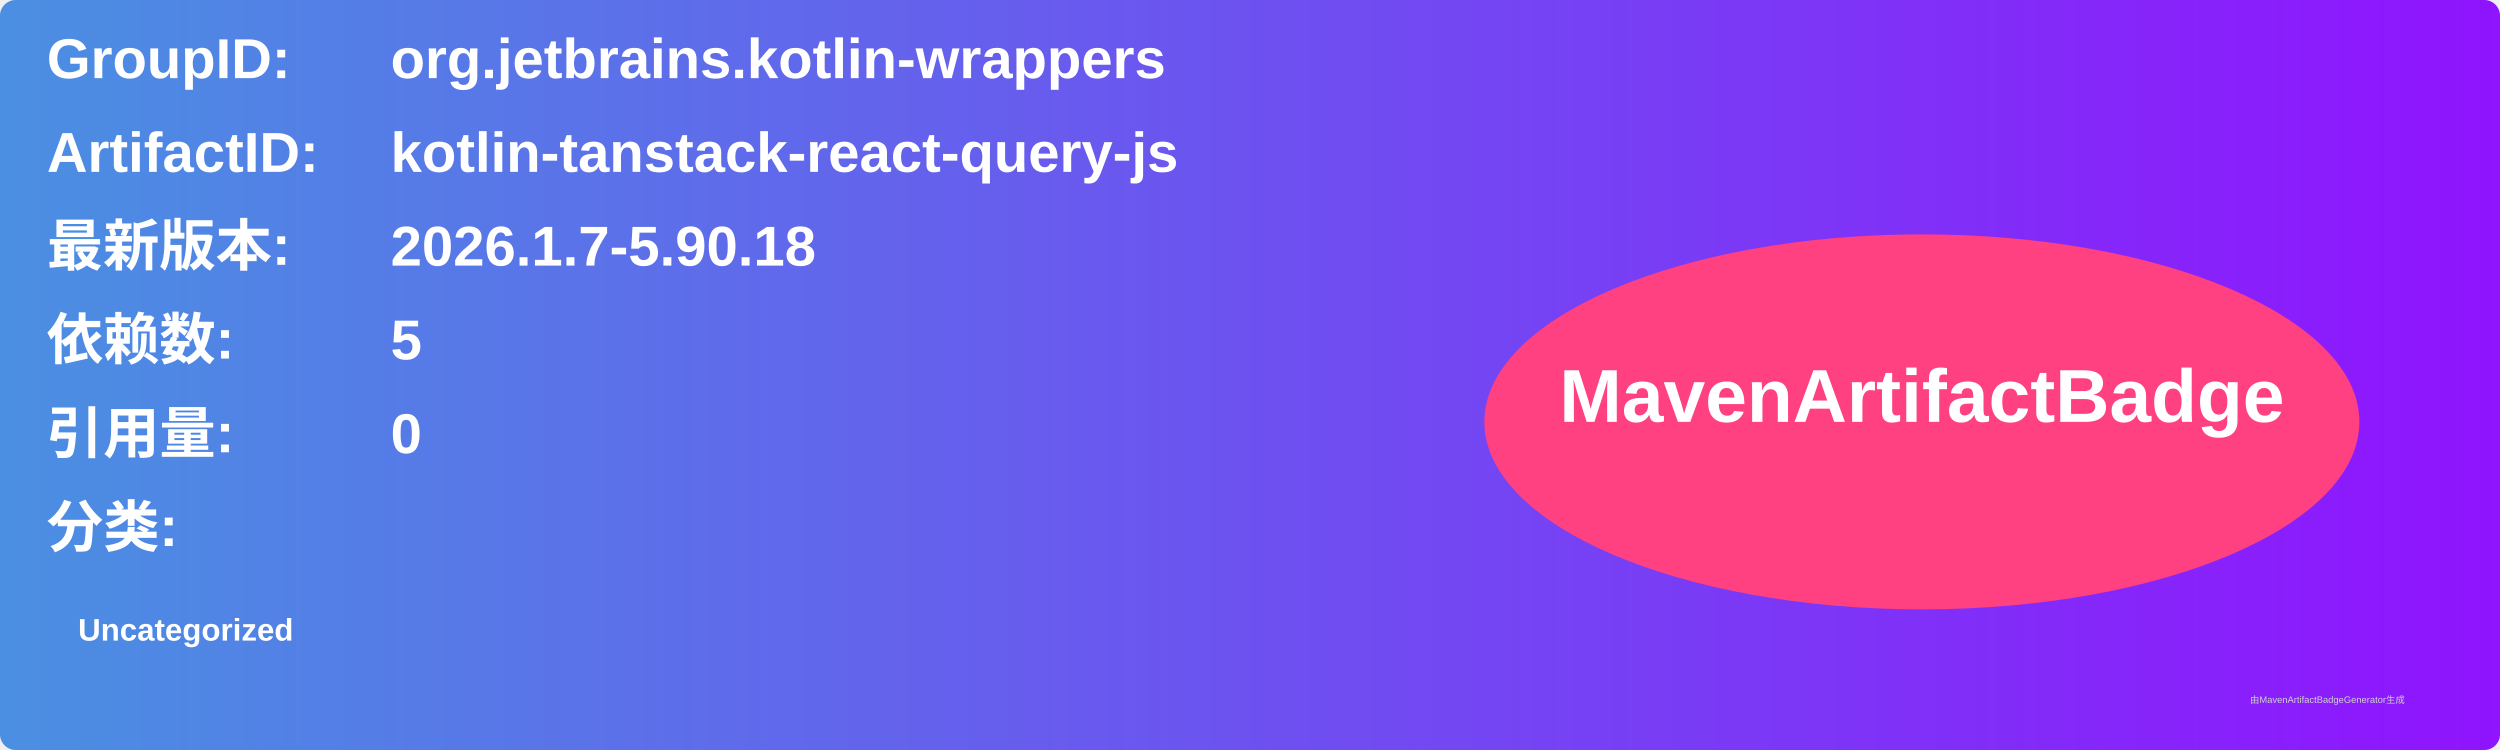
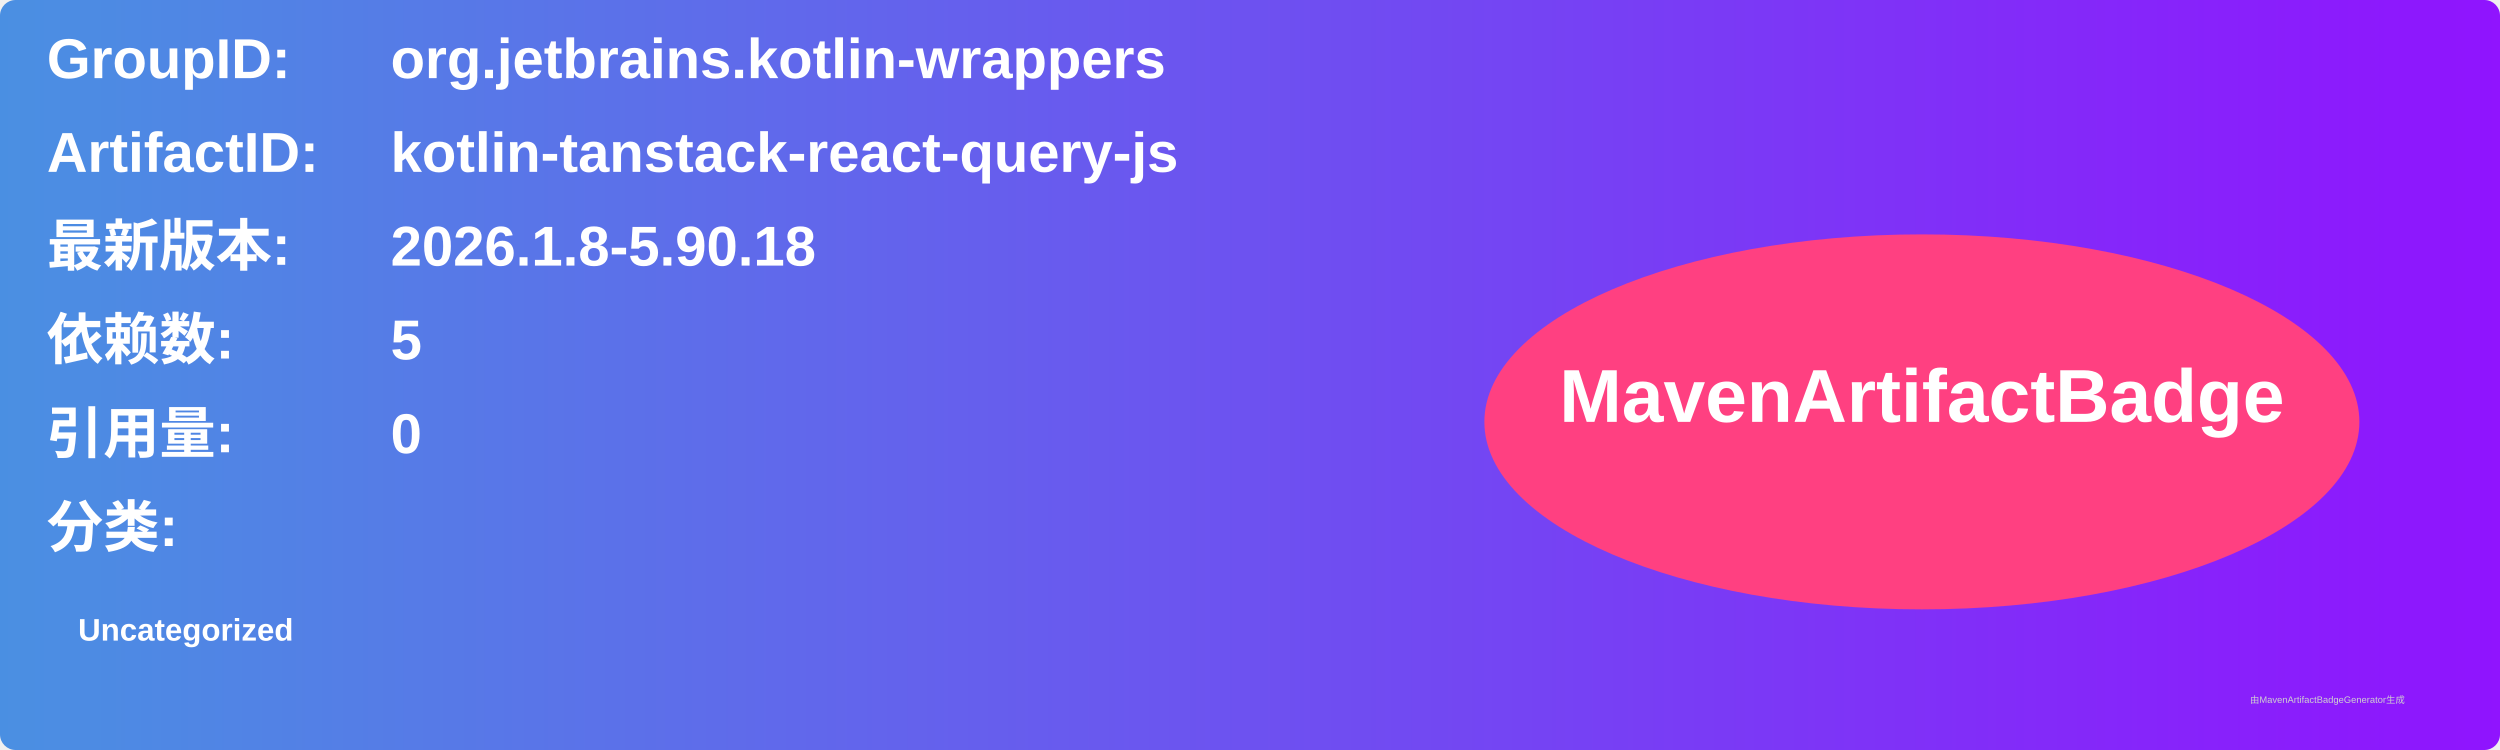
<svg xmlns="http://www.w3.org/2000/svg" width="800" height="240" viewBox="0 0 800 240">
  <linearGradient id="grad" x1="0%" y1="0%" x2="100%" y2="0%">
    <stop offset="0%" stop-color="#4a90e2" />
    <stop offset="100%" stop-color="#9013fe" />
  </linearGradient>
  <rect width="100%" height="100%" rx="5" ry="5" fill="url(#grad)" />
  <g transform="translate(15, 15)">
    <text x="0" y="10" font-family="Arial" font-size="18" fill="white" font-weight="bold" width="260">GroupID:</text>
    <text x="110" y="10" font-family="Arial" font-size="18" fill="white" font-weight="bold" width="460">org.jetbrains.kotlin-wrappers</text>
    <text x="0" y="40" font-family="Arial" font-size="18" fill="white" font-weight="bold" width="260">ArtifactID:</text>
    <text x="110" y="40" font-family="Arial" font-size="18" fill="white" font-weight="bold" width="460">kotlin-tanstack-react-query-js</text>
    <text x="0" y="70" font-family="Arial" font-size="18" fill="white" font-weight="bold">最新版本:</text>
    <text x="110" y="70" font-family="Arial" font-size="18" fill="white" font-weight="bold">
-       <tspan font-weight="bold">2026.1.7-5.90.18</tspan>
+       <tspan font-weight="bold">2026.1.8-5.90.18</tspan>
    </text>
    <text x="0" y="100" font-family="Arial" font-size="18" fill="white" font-weight="bold">依赖数: </text>
    <text x="110" y="100" font-family="Arial" font-size="18" fill="white">
      <tspan font-weight="bold">5</tspan>
    </text>
    <text x="0" y="130" font-family="Arial" font-size="18" fill="white" font-weight="bold">引用量: </text>
    <text x="110" y="130" font-family="Arial" font-size="18" fill="white">
      <tspan font-weight="bold">0</tspan>
    </text>
    <text x="0" y="160" font-family="Arial" font-size="18" fill="white" font-weight="bold">分类:</text>
    <text x="10" y="190" font-family="Arial" font-size="10" fill="white">
      <tspan font-weight="bold">Uncategorized</tspan>
    </text>
    <ellipse cx="600" cy="120" rx="140" ry="60" fill="#ff4081" />
    <text x="600" y="120" text-anchor="middle" font-family="Arial" font-size="24" fill="white" font-weight="bold">MavenArtifactBadge</text>
  </g>
  <text x="720" y="225" font-family="Arial" font-size="3" fill="#d0d0d0">由MavenArtifactBadgeGenerator生成</text>
</svg>
